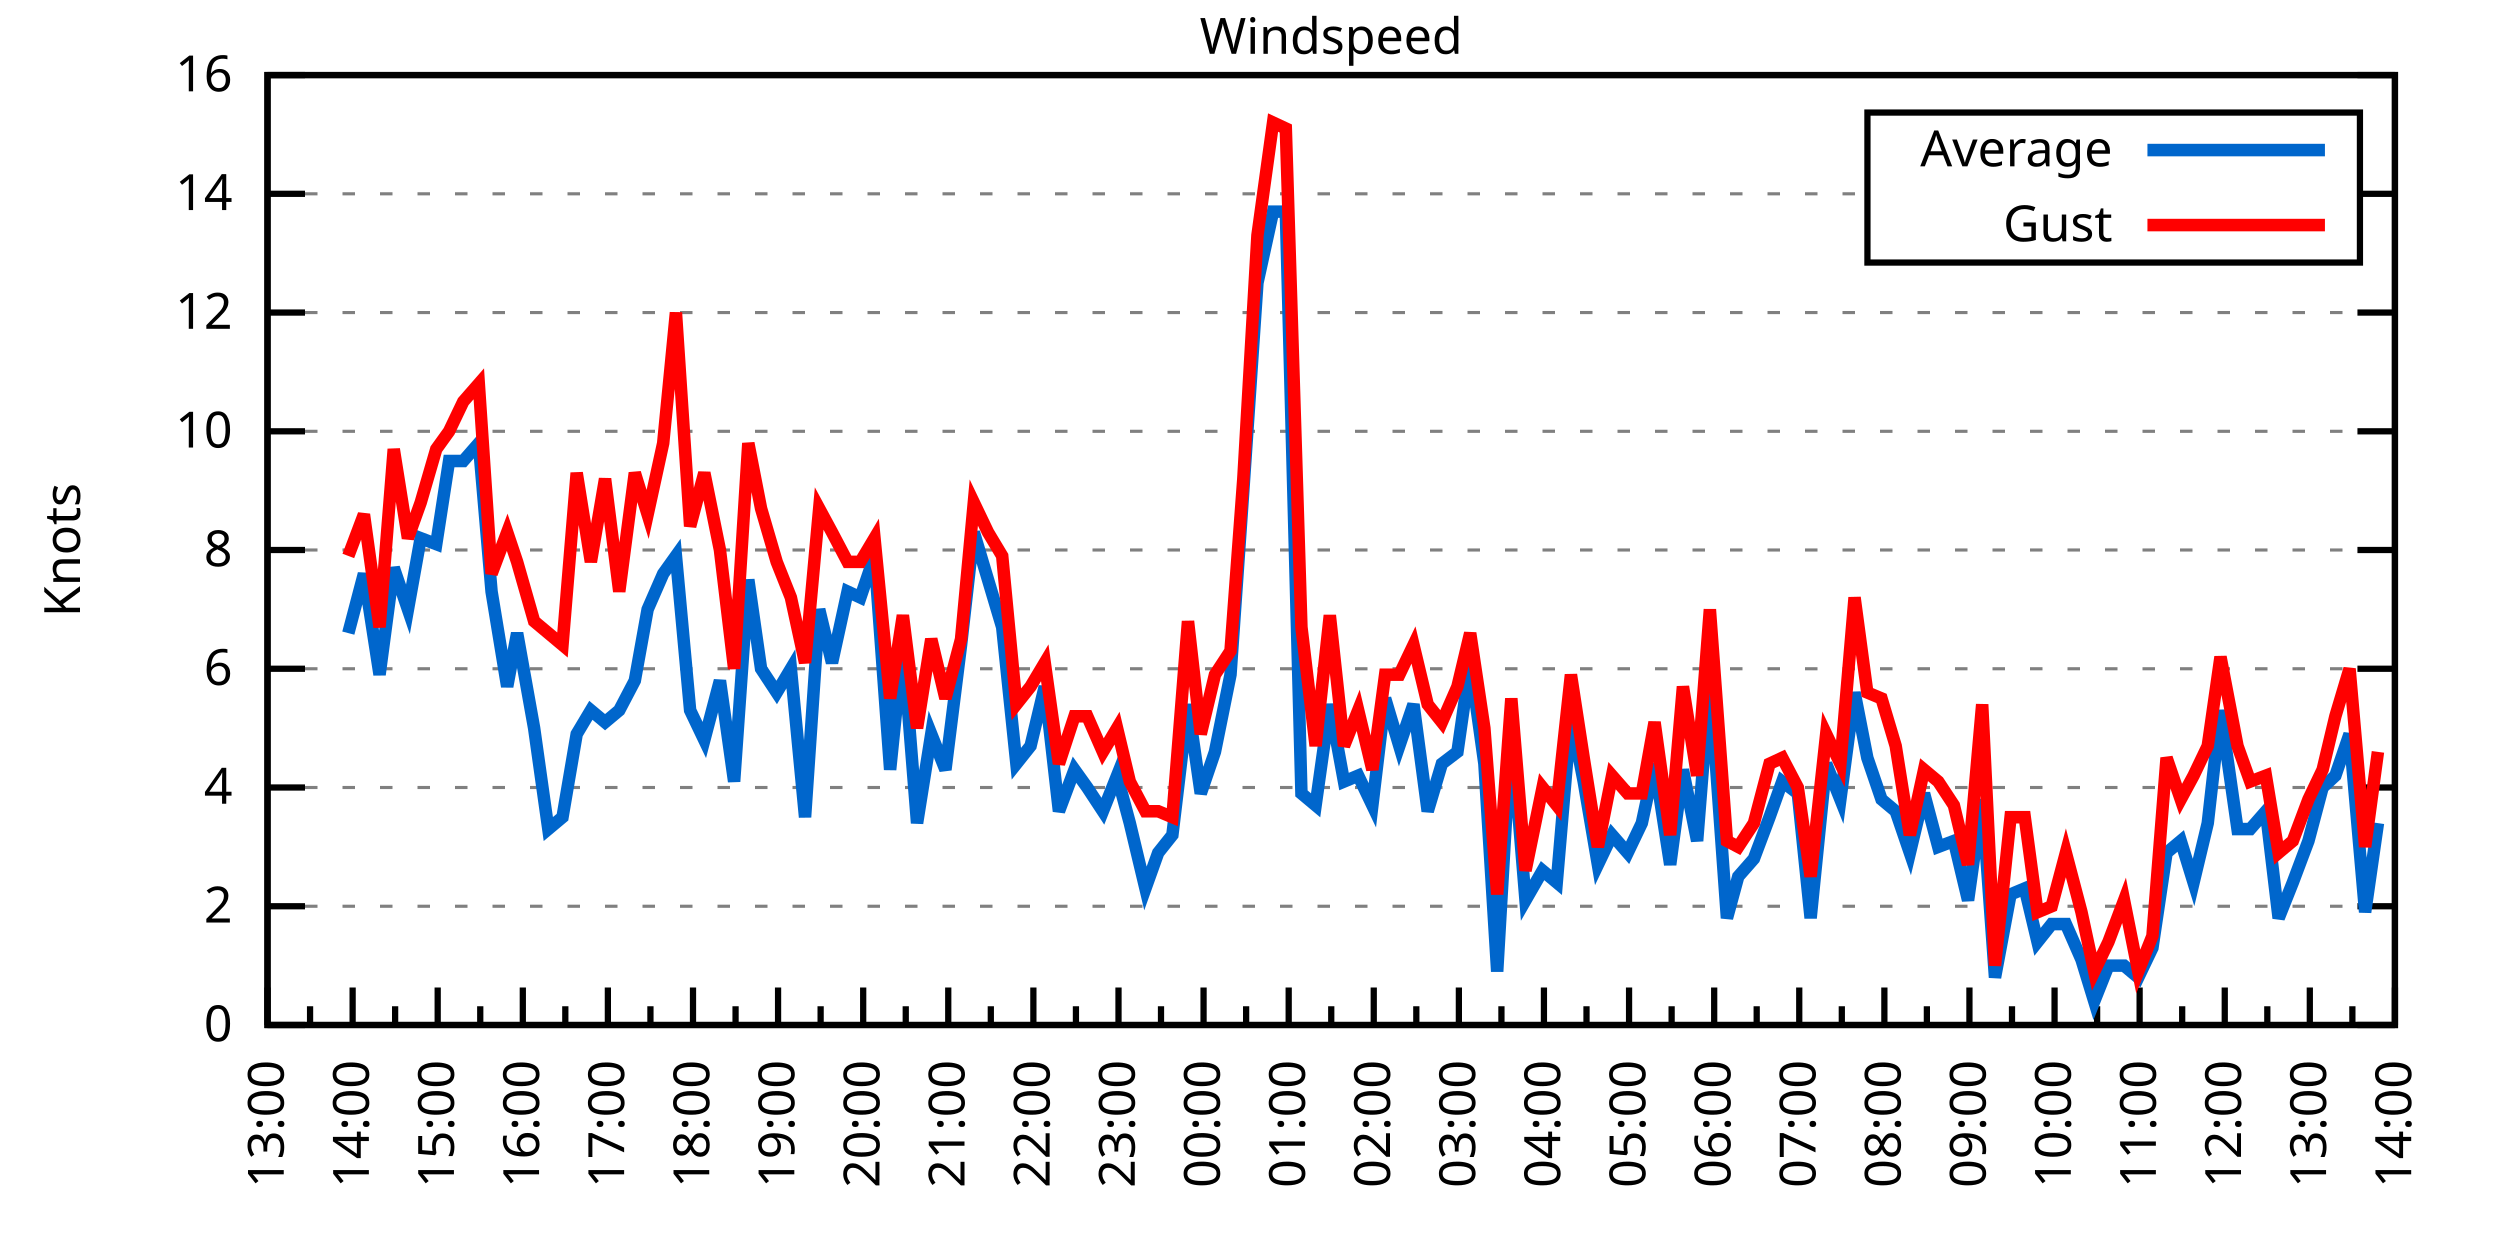
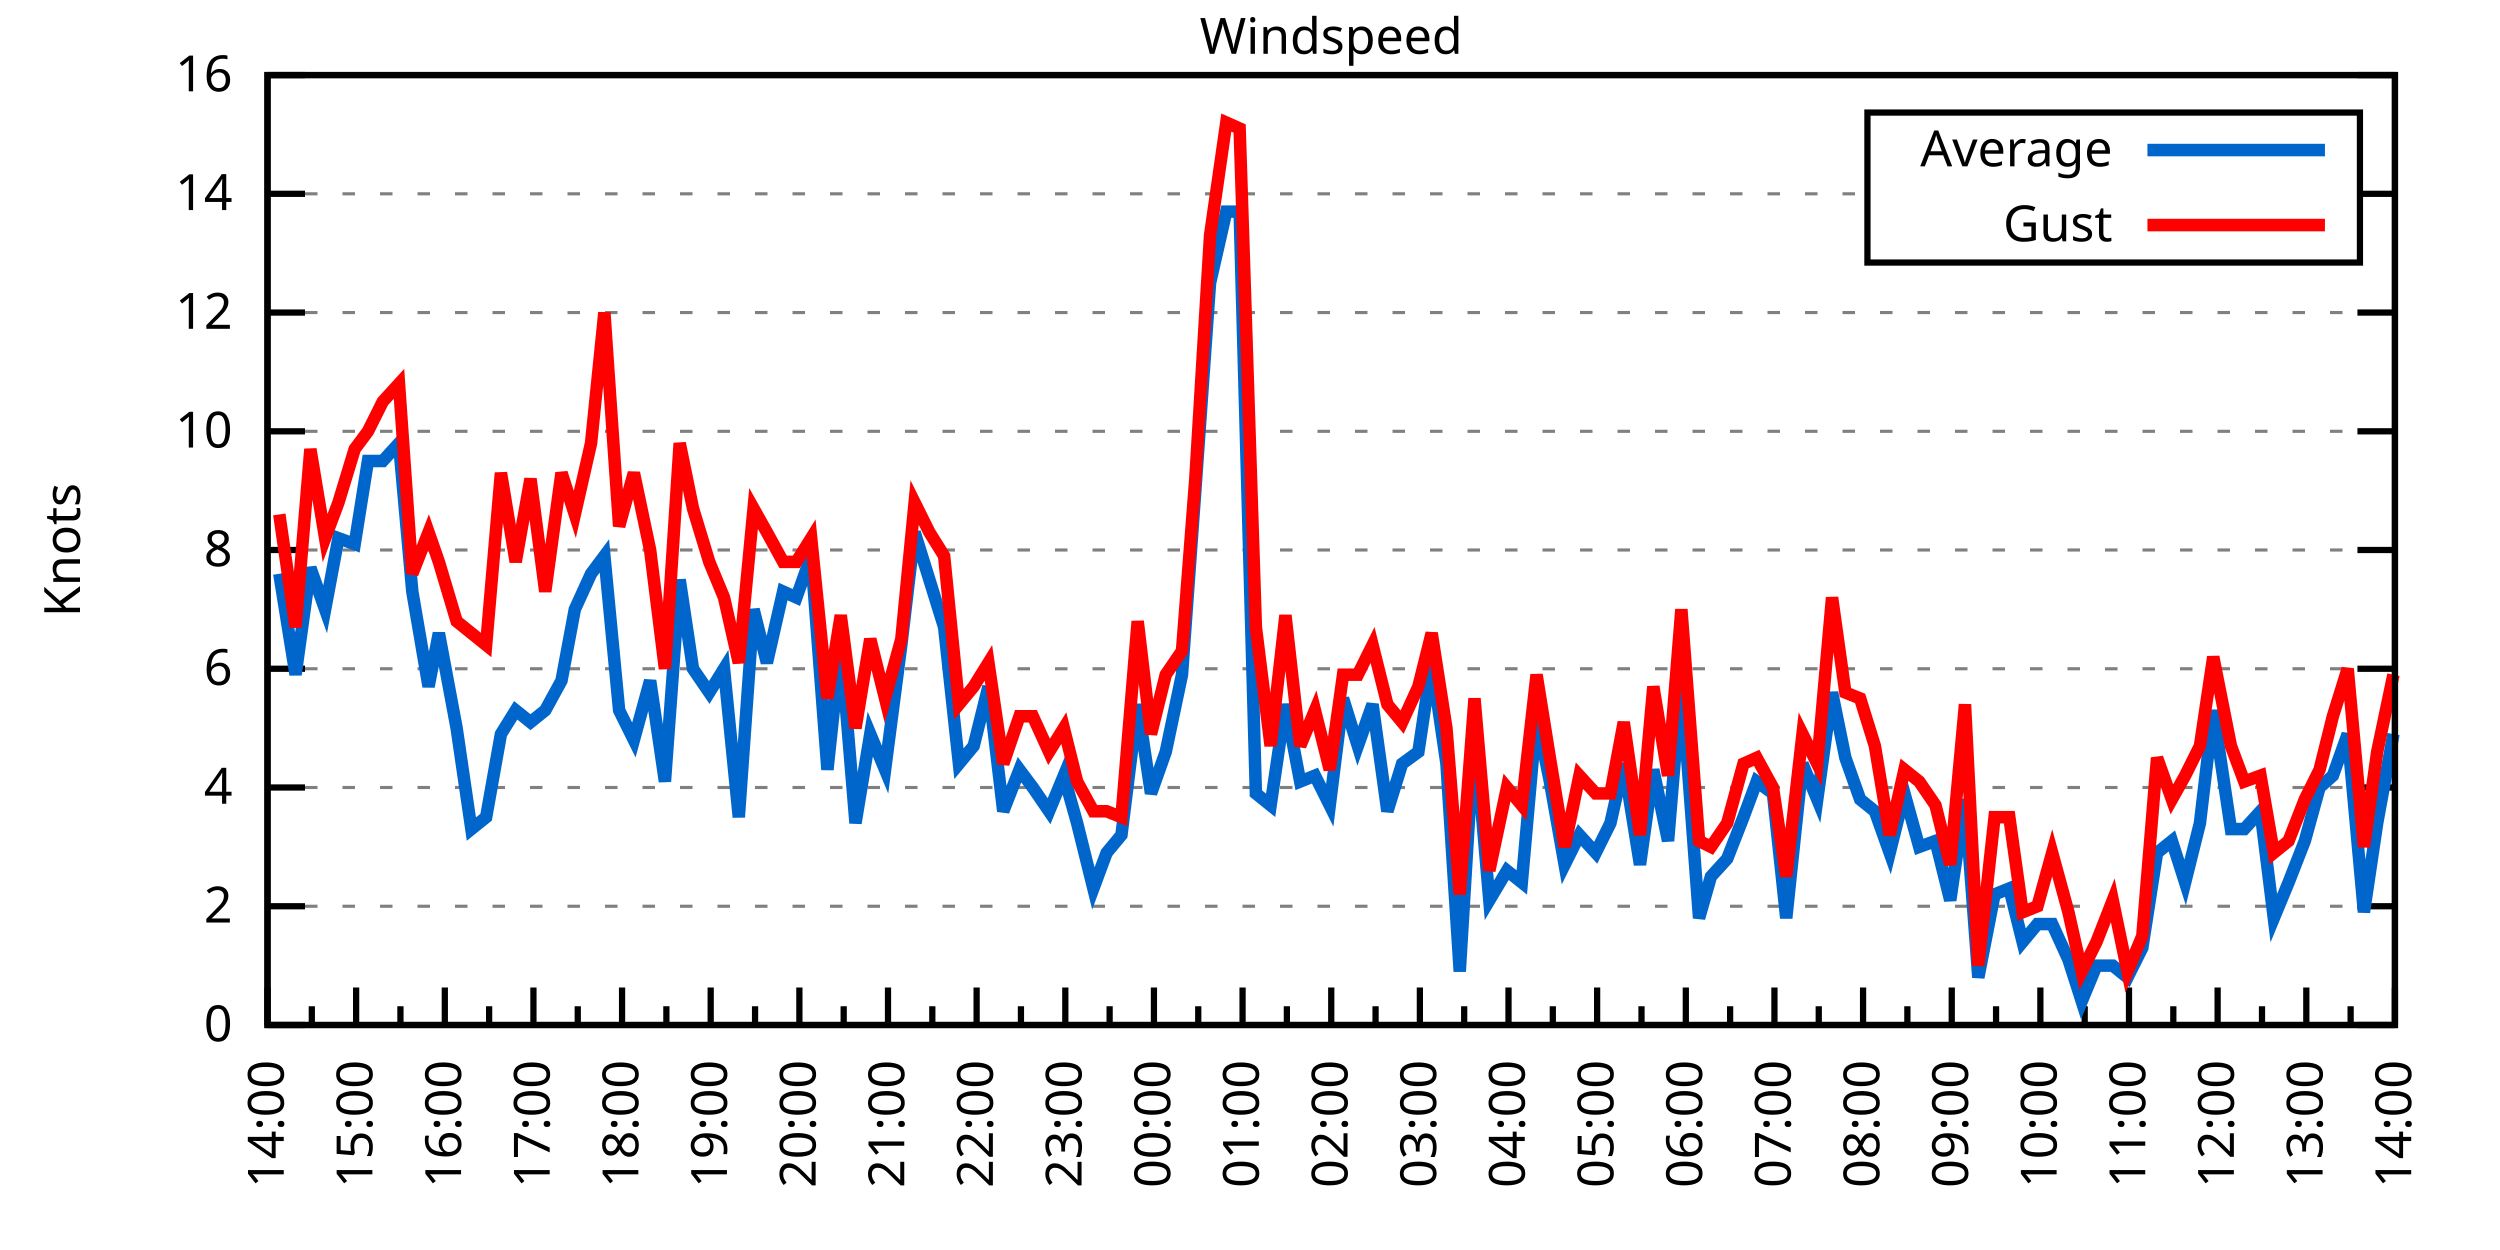
<svg xmlns="http://www.w3.org/2000/svg" xmlns:xlink="http://www.w3.org/1999/xlink" width="400" height="200" viewBox="0 0 400 200">
  <g id="gnuplot_canvas">
    <rect x="0" y="0" width="400" height="200" fill="none" />
    <defs>
      <circle id="gpDot" r="0.5" stroke-width="0.5" stroke="currentColor" />
      <path id="gpPt0" stroke-width="0.333" stroke="currentColor" d="M-1,0 h2 M0,-1 v2" />
      <path id="gpPt1" stroke-width="0.333" stroke="currentColor" d="M-1,-1 L1,1 M1,-1 L-1,1" />
      <path id="gpPt2" stroke-width="0.333" stroke="currentColor" d="M-1,0 L1,0 M0,-1 L0,1 M-1,-1 L1,1 M-1,1 L1,-1" />
      <rect id="gpPt3" stroke-width="0.333" stroke="currentColor" x="-1" y="-1" width="2" height="2" />
      <rect id="gpPt4" stroke-width="0.333" stroke="currentColor" fill="currentColor" x="-1" y="-1" width="2" height="2" />
      <circle id="gpPt5" stroke-width="0.333" stroke="currentColor" cx="0" cy="0" r="1" />
      <use xlink:href="#gpPt5" id="gpPt6" fill="currentColor" stroke="none" />
      <path id="gpPt7" stroke-width="0.333" stroke="currentColor" d="M0,-1.33 L-1.33,0.67 L1.33,0.67 z" />
      <use xlink:href="#gpPt7" id="gpPt8" fill="currentColor" stroke="none" />
      <use xlink:href="#gpPt7" id="gpPt9" stroke="currentColor" transform="rotate(180)" />
      <use xlink:href="#gpPt9" id="gpPt10" fill="currentColor" stroke="none" />
      <use xlink:href="#gpPt3" id="gpPt11" stroke="currentColor" transform="rotate(45)" />
      <use xlink:href="#gpPt11" id="gpPt12" fill="currentColor" stroke="none" />
      <path id="gpPt13" stroke-width="0.333" stroke="currentColor" d="M0,1.330 L1.265,0.411 L0.782,-1.067 L-0.782,-1.076 L-1.265,0.411 z" />
      <use xlink:href="#gpPt13" id="gpPt14" fill="currentColor" stroke="none" />
      <filter id="textbox" filterUnits="objectBoundingBox" x="0" y="0" height="1" width="1">
        <feFlood flood-color="white" flood-opacity="1" result="bgnd" />
        <feComposite in="SourceGraphic" in2="bgnd" operator="atop" />
      </filter>
      <filter id="greybox" filterUnits="objectBoundingBox" x="0" y="0" height="1" width="1">
        <feFlood flood-color="lightgrey" flood-opacity="1" result="grey" />
        <feComposite in="SourceGraphic" in2="grey" operator="atop" />
      </filter>
    </defs>
    <g fill="none" color="white" stroke="currentColor" stroke-width="1.00" stroke-linecap="butt" stroke-linejoin="miter">
</g>
    <g fill="none" color="black" stroke="currentColor" stroke-width="1.00" stroke-linecap="butt" stroke-linejoin="miter">
      <g stroke="none" shape-rendering="crispEdges">
        <polygon fill="rgb(255, 255, 255)" points="42.80,164.00 383.18,164.00 383.18,12.02 42.80,12.02 " />
      </g>
    </g>
    <g fill="none" color="black" stroke="currentColor" stroke-width="1.00" stroke-linecap="butt" stroke-linejoin="miter">
</g>
    <g fill="none" color="black" stroke="black" stroke-width="0.50" stroke-linecap="butt" stroke-linejoin="miter">
</g>
    <g fill="none" color="gray" stroke="currentColor" stroke-width="0.50" stroke-linecap="butt" stroke-linejoin="miter">
      <path stroke="gray" stroke-dasharray="2,4" class="gridline" d="M42.80,164.00 L383.19,164.00  " />
    </g>
    <g fill="none" color="gray" stroke="gray" stroke-width="1.00" stroke-linecap="butt" stroke-linejoin="miter">
</g>
    <g fill="none" color="black" stroke="currentColor" stroke-width="1.00" stroke-linecap="butt" stroke-linejoin="miter">
      <path stroke="black" d="M42.80,164.00 L48.80,164.00 M383.19,164.00 L377.19,164.00  " />
      <g transform="translate(37.20,166.60)" stroke="none" fill="black" font-family="Sans" font-size="8.00" text-anchor="end">
        <text>
          <tspan font-family="Sans"> 0</tspan>
        </text>
      </g>
    </g>
    <g fill="none" color="black" stroke="currentColor" stroke-width="1.00" stroke-linecap="butt" stroke-linejoin="miter">
</g>
    <g fill="none" color="black" stroke="black" stroke-width="0.50" stroke-linecap="butt" stroke-linejoin="miter">
</g>
    <g fill="none" color="gray" stroke="currentColor" stroke-width="0.50" stroke-linecap="butt" stroke-linejoin="miter">
      <path stroke="gray" stroke-dasharray="2,4" class="gridline" d="M42.80,145.00 L383.19,145.00  " />
    </g>
    <g fill="none" color="gray" stroke="gray" stroke-width="1.00" stroke-linecap="butt" stroke-linejoin="miter">
</g>
    <g fill="none" color="black" stroke="currentColor" stroke-width="1.00" stroke-linecap="butt" stroke-linejoin="miter">
      <path stroke="black" d="M42.80,145.00 L48.80,145.00 M383.19,145.00 L377.19,145.00  " />
      <g transform="translate(37.20,147.60)" stroke="none" fill="black" font-family="Sans" font-size="8.00" text-anchor="end">
        <text>
          <tspan font-family="Sans"> 2</tspan>
        </text>
      </g>
    </g>
    <g fill="none" color="black" stroke="currentColor" stroke-width="1.00" stroke-linecap="butt" stroke-linejoin="miter">
</g>
    <g fill="none" color="black" stroke="black" stroke-width="0.50" stroke-linecap="butt" stroke-linejoin="miter">
</g>
    <g fill="none" color="gray" stroke="currentColor" stroke-width="0.50" stroke-linecap="butt" stroke-linejoin="miter">
      <path stroke="gray" stroke-dasharray="2,4" class="gridline" d="M42.80,126.00 L383.19,126.00  " />
    </g>
    <g fill="none" color="gray" stroke="gray" stroke-width="1.00" stroke-linecap="butt" stroke-linejoin="miter">
</g>
    <g fill="none" color="black" stroke="currentColor" stroke-width="1.00" stroke-linecap="butt" stroke-linejoin="miter">
      <path stroke="black" d="M42.80,126.00 L48.80,126.00 M383.19,126.00 L377.19,126.00  " />
      <g transform="translate(37.20,128.60)" stroke="none" fill="black" font-family="Sans" font-size="8.00" text-anchor="end">
        <text>
          <tspan font-family="Sans"> 4</tspan>
        </text>
      </g>
    </g>
    <g fill="none" color="black" stroke="currentColor" stroke-width="1.00" stroke-linecap="butt" stroke-linejoin="miter">
</g>
    <g fill="none" color="black" stroke="black" stroke-width="0.50" stroke-linecap="butt" stroke-linejoin="miter">
</g>
    <g fill="none" color="gray" stroke="currentColor" stroke-width="0.50" stroke-linecap="butt" stroke-linejoin="miter">
      <path stroke="gray" stroke-dasharray="2,4" class="gridline" d="M42.80,107.00 L383.19,107.00  " />
    </g>
    <g fill="none" color="gray" stroke="gray" stroke-width="1.00" stroke-linecap="butt" stroke-linejoin="miter">
</g>
    <g fill="none" color="black" stroke="currentColor" stroke-width="1.00" stroke-linecap="butt" stroke-linejoin="miter">
      <path stroke="black" d="M42.80,107.00 L48.80,107.00 M383.19,107.00 L377.19,107.00  " />
      <g transform="translate(37.20,109.60)" stroke="none" fill="black" font-family="Sans" font-size="8.00" text-anchor="end">
        <text>
          <tspan font-family="Sans"> 6</tspan>
        </text>
      </g>
    </g>
    <g fill="none" color="black" stroke="currentColor" stroke-width="1.00" stroke-linecap="butt" stroke-linejoin="miter">
</g>
    <g fill="none" color="black" stroke="black" stroke-width="0.50" stroke-linecap="butt" stroke-linejoin="miter">
</g>
    <g fill="none" color="gray" stroke="currentColor" stroke-width="0.50" stroke-linecap="butt" stroke-linejoin="miter">
      <path stroke="gray" stroke-dasharray="2,4" class="gridline" d="M42.80,88.00 L383.19,88.00  " />
    </g>
    <g fill="none" color="gray" stroke="gray" stroke-width="1.00" stroke-linecap="butt" stroke-linejoin="miter">
</g>
    <g fill="none" color="black" stroke="currentColor" stroke-width="1.00" stroke-linecap="butt" stroke-linejoin="miter">
      <path stroke="black" d="M42.80,88.00 L48.80,88.00 M383.19,88.00 L377.19,88.00  " />
      <g transform="translate(37.20,90.60)" stroke="none" fill="black" font-family="Sans" font-size="8.00" text-anchor="end">
        <text>
          <tspan font-family="Sans"> 8</tspan>
        </text>
      </g>
    </g>
    <g fill="none" color="black" stroke="currentColor" stroke-width="1.00" stroke-linecap="butt" stroke-linejoin="miter">
</g>
    <g fill="none" color="black" stroke="black" stroke-width="0.50" stroke-linecap="butt" stroke-linejoin="miter">
</g>
    <g fill="none" color="gray" stroke="currentColor" stroke-width="0.50" stroke-linecap="butt" stroke-linejoin="miter">
      <path stroke="gray" stroke-dasharray="2,4" class="gridline" d="M42.80,69.01 L383.19,69.01  " />
    </g>
    <g fill="none" color="gray" stroke="gray" stroke-width="1.00" stroke-linecap="butt" stroke-linejoin="miter">
</g>
    <g fill="none" color="black" stroke="currentColor" stroke-width="1.00" stroke-linecap="butt" stroke-linejoin="miter">
      <path stroke="black" d="M42.80,69.01 L48.80,69.01 M383.19,69.01 L377.19,69.01  " />
      <g transform="translate(37.20,71.61)" stroke="none" fill="black" font-family="Sans" font-size="8.00" text-anchor="end">
        <text>
          <tspan font-family="Sans"> 10</tspan>
        </text>
      </g>
    </g>
    <g fill="none" color="black" stroke="currentColor" stroke-width="1.00" stroke-linecap="butt" stroke-linejoin="miter">
</g>
    <g fill="none" color="black" stroke="black" stroke-width="0.50" stroke-linecap="butt" stroke-linejoin="miter">
</g>
    <g fill="none" color="gray" stroke="currentColor" stroke-width="0.50" stroke-linecap="butt" stroke-linejoin="miter">
      <path stroke="gray" stroke-dasharray="2,4" class="gridline" d="M42.80,50.01 L383.19,50.01  " />
    </g>
    <g fill="none" color="gray" stroke="gray" stroke-width="1.00" stroke-linecap="butt" stroke-linejoin="miter">
</g>
    <g fill="none" color="black" stroke="currentColor" stroke-width="1.00" stroke-linecap="butt" stroke-linejoin="miter">
      <path stroke="black" d="M42.80,50.01 L48.80,50.01 M383.19,50.01 L377.19,50.01  " />
      <g transform="translate(37.20,52.61)" stroke="none" fill="black" font-family="Sans" font-size="8.00" text-anchor="end">
        <text>
          <tspan font-family="Sans"> 12</tspan>
        </text>
      </g>
    </g>
    <g fill="none" color="black" stroke="currentColor" stroke-width="1.00" stroke-linecap="butt" stroke-linejoin="miter">
</g>
    <g fill="none" color="black" stroke="black" stroke-width="0.50" stroke-linecap="butt" stroke-linejoin="miter">
</g>
    <g fill="none" color="gray" stroke="currentColor" stroke-width="0.50" stroke-linecap="butt" stroke-linejoin="miter">
      <path stroke="gray" stroke-dasharray="2,4" class="gridline" d="M42.80,31.01 L298.79,31.01 M377.59,31.01 L383.19,31.01  " />
    </g>
    <g fill="none" color="gray" stroke="gray" stroke-width="1.00" stroke-linecap="butt" stroke-linejoin="miter">
</g>
    <g fill="none" color="black" stroke="currentColor" stroke-width="1.00" stroke-linecap="butt" stroke-linejoin="miter">
      <path stroke="black" d="M42.80,31.01 L48.80,31.01 M383.19,31.01 L377.19,31.01  " />
      <g transform="translate(37.20,33.61)" stroke="none" fill="black" font-family="Sans" font-size="8.00" text-anchor="end">
        <text>
          <tspan font-family="Sans"> 14</tspan>
        </text>
      </g>
    </g>
    <g fill="none" color="black" stroke="currentColor" stroke-width="1.00" stroke-linecap="butt" stroke-linejoin="miter">
</g>
    <g fill="none" color="black" stroke="black" stroke-width="0.50" stroke-linecap="butt" stroke-linejoin="miter">
</g>
    <g fill="none" color="gray" stroke="currentColor" stroke-width="0.50" stroke-linecap="butt" stroke-linejoin="miter">
      <path stroke="gray" stroke-dasharray="2,4" class="gridline" d="M42.80,12.01 L383.19,12.01  " />
    </g>
    <g fill="none" color="gray" stroke="gray" stroke-width="1.00" stroke-linecap="butt" stroke-linejoin="miter">
</g>
    <g fill="none" color="black" stroke="currentColor" stroke-width="1.00" stroke-linecap="butt" stroke-linejoin="miter">
      <path stroke="black" d="M42.80,12.01 L48.80,12.01 M383.19,12.01 L377.19,12.01  " />
      <g transform="translate(37.20,14.61)" stroke="none" fill="black" font-family="Sans" font-size="8.00" text-anchor="end">
        <text>
          <tspan font-family="Sans"> 16</tspan>
        </text>
      </g>
    </g>
    <g fill="none" color="black" stroke="currentColor" stroke-width="1.00" stroke-linecap="butt" stroke-linejoin="miter">
      <path stroke="black" d="M42.80,164.00 L42.80,158.00  " />
      <g transform="translate(45.40,169.60) rotate(270)" stroke="none" fill="black" font-family="Sans" font-size="8.00" text-anchor="end">
        <text>
+           <tspan font-family="Sans">14:00</tspan>
+         </text>
+       </g>
+     </g>
+     <g fill="none" color="black" stroke="currentColor" stroke-width="1.00" stroke-linecap="butt" stroke-linejoin="miter">
+       <path stroke="black" d="M49.89,164.00 L49.89,161.00 M56.98,164.00 L56.98,158.00  " />
+       <g transform="translate(59.58,169.60) rotate(270)" stroke="none" fill="black" font-family="Sans" font-size="8.00" text-anchor="end">
+         <text>
+           <tspan font-family="Sans">15:00</tspan>
+         </text>
+       </g>
+     </g>
+     <g fill="none" color="black" stroke="currentColor" stroke-width="1.00" stroke-linecap="butt" stroke-linejoin="miter">
+       <path stroke="black" d="M64.07,164.00 L64.07,161.00 M71.17,164.00 L71.17,158.00  " />
+       <g transform="translate(73.77,169.60) rotate(270)" stroke="none" fill="black" font-family="Sans" font-size="8.00" text-anchor="end">
+         <text>
+           <tspan font-family="Sans">16:00</tspan>
+         </text>
+       </g>
+     </g>
+     <g fill="none" color="black" stroke="currentColor" stroke-width="1.00" stroke-linecap="butt" stroke-linejoin="miter">
+       <path stroke="black" d="M78.26,164.00 L78.26,161.00 M85.35,164.00 L85.35,158.00  " />
+       <g transform="translate(87.95,169.60) rotate(270)" stroke="none" fill="black" font-family="Sans" font-size="8.00" text-anchor="end">
+         <text>
+           <tspan font-family="Sans">17:00</tspan>
+         </text>
+       </g>
+     </g>
+     <g fill="none" color="black" stroke="currentColor" stroke-width="1.00" stroke-linecap="butt" stroke-linejoin="miter">
+       <path stroke="black" d="M92.44,164.00 L92.44,161.00 M99.53,164.00 L99.53,158.00  " />
+       <g transform="translate(102.13,169.60) rotate(270)" stroke="none" fill="black" font-family="Sans" font-size="8.00" text-anchor="end">
+         <text>
+           <tspan font-family="Sans">18:00</tspan>
+         </text>
+       </g>
+     </g>
+     <g fill="none" color="black" stroke="currentColor" stroke-width="1.00" stroke-linecap="butt" stroke-linejoin="miter">
+       <path stroke="black" d="M106.62,164.00 L106.62,161.00 M113.71,164.00 L113.71,158.00  " />
+       <g transform="translate(116.31,169.60) rotate(270)" stroke="none" fill="black" font-family="Sans" font-size="8.00" text-anchor="end">
+         <text>
+           <tspan font-family="Sans">19:00</tspan>
+         </text>
+       </g>
+     </g>
+     <g fill="none" color="black" stroke="currentColor" stroke-width="1.00" stroke-linecap="butt" stroke-linejoin="miter">
+       <path stroke="black" d="M120.81,164.00 L120.81,161.00 M127.90,164.00 L127.90,158.00  " />
+       <g transform="translate(130.50,169.60) rotate(270)" stroke="none" fill="black" font-family="Sans" font-size="8.00" text-anchor="end">
+         <text>
+           <tspan font-family="Sans">20:00</tspan>
+         </text>
+       </g>
+     </g>
+     <g fill="none" color="black" stroke="currentColor" stroke-width="1.00" stroke-linecap="butt" stroke-linejoin="miter">
+       <path stroke="black" d="M134.99,164.00 L134.99,161.00 M142.08,164.00 L142.08,158.00  " />
+       <g transform="translate(144.68,169.60) rotate(270)" stroke="none" fill="black" font-family="Sans" font-size="8.00" text-anchor="end">
+         <text>
+           <tspan font-family="Sans">21:00</tspan>
+         </text>
+       </g>
+     </g>
+     <g fill="none" color="black" stroke="currentColor" stroke-width="1.00" stroke-linecap="butt" stroke-linejoin="miter">
+       <path stroke="black" d="M149.17,164.00 L149.17,161.00 M156.26,164.00 L156.26,158.00  " />
+       <g transform="translate(158.86,169.60) rotate(270)" stroke="none" fill="black" font-family="Sans" font-size="8.00" text-anchor="end">
+         <text>
+           <tspan font-family="Sans">22:00</tspan>
+         </text>
+       </g>
+     </g>
+     <g fill="none" color="black" stroke="currentColor" stroke-width="1.00" stroke-linecap="butt" stroke-linejoin="miter">
+       <path stroke="black" d="M163.35,164.00 L163.35,161.00 M170.45,164.00 L170.45,158.00  " />
+       <g transform="translate(173.05,169.60) rotate(270)" stroke="none" fill="black" font-family="Sans" font-size="8.00" text-anchor="end">
+         <text>
+           <tspan font-family="Sans">23:00</tspan>
+         </text>
+       </g>
+     </g>
+     <g fill="none" color="black" stroke="currentColor" stroke-width="1.00" stroke-linecap="butt" stroke-linejoin="miter">
+       <path stroke="black" d="M177.54,164.00 L177.54,161.00 M184.63,164.00 L184.63,158.00  " />
+       <g transform="translate(187.23,169.60) rotate(270)" stroke="none" fill="black" font-family="Sans" font-size="8.00" text-anchor="end">
+         <text>
+           <tspan font-family="Sans">00:00</tspan>
+         </text>
+       </g>
+     </g>
+     <g fill="none" color="black" stroke="currentColor" stroke-width="1.00" stroke-linecap="butt" stroke-linejoin="miter">
+       <path stroke="black" d="M191.72,164.00 L191.72,161.00 M198.81,164.00 L198.81,158.00  " />
+       <g transform="translate(201.41,169.60) rotate(270)" stroke="none" fill="black" font-family="Sans" font-size="8.00" text-anchor="end">
+         <text>
+           <tspan font-family="Sans">01:00</tspan>
+         </text>
+       </g>
+     </g>
+     <g fill="none" color="black" stroke="currentColor" stroke-width="1.00" stroke-linecap="butt" stroke-linejoin="miter">
+       <path stroke="black" d="M205.90,164.00 L205.90,161.00 M213.00,164.00 L213.00,158.00  " />
+       <g transform="translate(215.60,169.60) rotate(270)" stroke="none" fill="black" font-family="Sans" font-size="8.00" text-anchor="end">
+         <text>
+           <tspan font-family="Sans">02:00</tspan>
+         </text>
+       </g>
+     </g>
+     <g fill="none" color="black" stroke="currentColor" stroke-width="1.00" stroke-linecap="butt" stroke-linejoin="miter">
+       <path stroke="black" d="M220.09,164.00 L220.09,161.00 M227.18,164.00 L227.18,158.00  " />
+       <g transform="translate(229.78,169.60) rotate(270)" stroke="none" fill="black" font-family="Sans" font-size="8.00" text-anchor="end">
+         <text>
+           <tspan font-family="Sans">03:00</tspan>
+         </text>
+       </g>
+     </g>
+     <g fill="none" color="black" stroke="currentColor" stroke-width="1.00" stroke-linecap="butt" stroke-linejoin="miter">
+       <path stroke="black" d="M234.27,164.00 L234.27,161.00 M241.36,164.00 L241.36,158.00  " />
+       <g transform="translate(243.96,169.60) rotate(270)" stroke="none" fill="black" font-family="Sans" font-size="8.00" text-anchor="end">
+         <text>
+           <tspan font-family="Sans">04:00</tspan>
+         </text>
+       </g>
+     </g>
+     <g fill="none" color="black" stroke="currentColor" stroke-width="1.00" stroke-linecap="butt" stroke-linejoin="miter">
+       <path stroke="black" d="M248.45,164.00 L248.45,161.00 M255.54,164.00 L255.54,158.00  " />
+       <g transform="translate(258.14,169.60) rotate(270)" stroke="none" fill="black" font-family="Sans" font-size="8.00" text-anchor="end">
+         <text>
+           <tspan font-family="Sans">05:00</tspan>
+         </text>
+       </g>
+     </g>
+     <g fill="none" color="black" stroke="currentColor" stroke-width="1.00" stroke-linecap="butt" stroke-linejoin="miter">
+       <path stroke="black" d="M262.64,164.00 L262.64,161.00 M269.73,164.00 L269.73,158.00  " />
+       <g transform="translate(272.33,169.60) rotate(270)" stroke="none" fill="black" font-family="Sans" font-size="8.00" text-anchor="end">
+         <text>
+           <tspan font-family="Sans">06:00</tspan>
+         </text>
+       </g>
+     </g>
+     <g fill="none" color="black" stroke="currentColor" stroke-width="1.00" stroke-linecap="butt" stroke-linejoin="miter">
+       <path stroke="black" d="M276.82,164.00 L276.82,161.00 M283.91,164.00 L283.91,158.00  " />
+       <g transform="translate(286.51,169.60) rotate(270)" stroke="none" fill="black" font-family="Sans" font-size="8.00" text-anchor="end">
+         <text>
+           <tspan font-family="Sans">07:00</tspan>
+         </text>
+       </g>
+     </g>
+     <g fill="none" color="black" stroke="currentColor" stroke-width="1.00" stroke-linecap="butt" stroke-linejoin="miter">
+       <path stroke="black" d="M291.00,164.00 L291.00,161.00 M298.09,164.00 L298.09,158.00  " />
+       <g transform="translate(300.69,169.60) rotate(270)" stroke="none" fill="black" font-family="Sans" font-size="8.00" text-anchor="end">
+         <text>
+           <tspan font-family="Sans">08:00</tspan>
+         </text>
+       </g>
+     </g>
+     <g fill="none" color="black" stroke="currentColor" stroke-width="1.00" stroke-linecap="butt" stroke-linejoin="miter">
+       <path stroke="black" d="M305.18,164.00 L305.18,161.00 M312.28,164.00 L312.28,158.00  " />
+       <g transform="translate(314.88,169.60) rotate(270)" stroke="none" fill="black" font-family="Sans" font-size="8.00" text-anchor="end">
+         <text>
+           <tspan font-family="Sans">09:00</tspan>
+         </text>
+       </g>
+     </g>
+     <g fill="none" color="black" stroke="currentColor" stroke-width="1.00" stroke-linecap="butt" stroke-linejoin="miter">
+       <path stroke="black" d="M319.37,164.00 L319.37,161.00 M326.46,164.00 L326.46,158.00  " />
+       <g transform="translate(329.06,169.60) rotate(270)" stroke="none" fill="black" font-family="Sans" font-size="8.00" text-anchor="end">
+         <text>
+           <tspan font-family="Sans">10:00</tspan>
+         </text>
+       </g>
+     </g>
+     <g fill="none" color="black" stroke="currentColor" stroke-width="1.00" stroke-linecap="butt" stroke-linejoin="miter">
+       <path stroke="black" d="M333.55,164.00 L333.55,161.00 M340.64,164.00 L340.64,158.00  " />
+       <g transform="translate(343.24,169.60) rotate(270)" stroke="none" fill="black" font-family="Sans" font-size="8.00" text-anchor="end">
+         <text>
+           <tspan font-family="Sans">11:00</tspan>
+         </text>
+       </g>
+     </g>
+     <g fill="none" color="black" stroke="currentColor" stroke-width="1.00" stroke-linecap="butt" stroke-linejoin="miter">
+       <path stroke="black" d="M347.73,164.00 L347.73,161.00 M354.82,164.00 L354.82,158.00  " />
+       <g transform="translate(357.42,169.60) rotate(270)" stroke="none" fill="black" font-family="Sans" font-size="8.00" text-anchor="end">
+         <text>
+           <tspan font-family="Sans">12:00</tspan>
+         </text>
+       </g>
+     </g>
+     <g fill="none" color="black" stroke="currentColor" stroke-width="1.00" stroke-linecap="butt" stroke-linejoin="miter">
+       <path stroke="black" d="M361.92,164.00 L361.92,161.00 M369.01,164.00 L369.01,158.00  " />
+       <g transform="translate(371.61,169.60) rotate(270)" stroke="none" fill="black" font-family="Sans" font-size="8.00" text-anchor="end">
+         <text>
          <tspan font-family="Sans">13:00</tspan>
        </text>
      </g>
    </g>
    <g fill="none" color="black" stroke="currentColor" stroke-width="1.00" stroke-linecap="butt" stroke-linejoin="miter">
-       <path stroke="black" d="M49.61,164.00 L49.61,161.00 M56.42,164.00 L56.42,158.00  " />
-       <g transform="translate(59.02,169.60) rotate(270)" stroke="none" fill="black" font-family="Sans" font-size="8.00" text-anchor="end">
-         <text>
-           <tspan font-family="Sans">14:00</tspan>
-         </text>
-       </g>
-     </g>
-     <g fill="none" color="black" stroke="currentColor" stroke-width="1.00" stroke-linecap="butt" stroke-linejoin="miter">
-       <path stroke="black" d="M63.22,164.00 L63.22,161.00 M70.03,164.00 L70.03,158.00  " />
-       <g transform="translate(72.63,169.60) rotate(270)" stroke="none" fill="black" font-family="Sans" font-size="8.00" text-anchor="end">
-         <text>
-           <tspan font-family="Sans">15:00</tspan>
-         </text>
-       </g>
-     </g>
-     <g fill="none" color="black" stroke="currentColor" stroke-width="1.00" stroke-linecap="butt" stroke-linejoin="miter">
-       <path stroke="black" d="M76.84,164.00 L76.84,161.00 M83.65,164.00 L83.65,158.00  " />
-       <g transform="translate(86.25,169.60) rotate(270)" stroke="none" fill="black" font-family="Sans" font-size="8.00" text-anchor="end">
-         <text>
-           <tspan font-family="Sans">16:00</tspan>
-         </text>
-       </g>
-     </g>
-     <g fill="none" color="black" stroke="currentColor" stroke-width="1.00" stroke-linecap="butt" stroke-linejoin="miter">
-       <path stroke="black" d="M90.45,164.00 L90.45,161.00 M97.26,164.00 L97.26,158.00  " />
-       <g transform="translate(99.86,169.60) rotate(270)" stroke="none" fill="black" font-family="Sans" font-size="8.00" text-anchor="end">
-         <text>
-           <tspan font-family="Sans">17:00</tspan>
-         </text>
-       </g>
-     </g>
-     <g fill="none" color="black" stroke="currentColor" stroke-width="1.00" stroke-linecap="butt" stroke-linejoin="miter">
-       <path stroke="black" d="M104.07,164.00 L104.07,161.00 M110.88,164.00 L110.88,158.00  " />
-       <g transform="translate(113.48,169.60) rotate(270)" stroke="none" fill="black" font-family="Sans" font-size="8.00" text-anchor="end">
-         <text>
-           <tspan font-family="Sans">18:00</tspan>
-         </text>
-       </g>
-     </g>
-     <g fill="none" color="black" stroke="currentColor" stroke-width="1.00" stroke-linecap="butt" stroke-linejoin="miter">
-       <path stroke="black" d="M117.69,164.00 L117.69,161.00 M124.49,164.00 L124.49,158.00  " />
-       <g transform="translate(127.09,169.60) rotate(270)" stroke="none" fill="black" font-family="Sans" font-size="8.00" text-anchor="end">
-         <text>
-           <tspan font-family="Sans">19:00</tspan>
-         </text>
-       </g>
-     </g>
-     <g fill="none" color="black" stroke="currentColor" stroke-width="1.00" stroke-linecap="butt" stroke-linejoin="miter">
-       <path stroke="black" d="M131.30,164.00 L131.30,161.00 M138.11,164.00 L138.11,158.00  " />
-       <g transform="translate(140.71,169.60) rotate(270)" stroke="none" fill="black" font-family="Sans" font-size="8.00" text-anchor="end">
-         <text>
-           <tspan font-family="Sans">20:00</tspan>
-         </text>
-       </g>
-     </g>
-     <g fill="none" color="black" stroke="currentColor" stroke-width="1.00" stroke-linecap="butt" stroke-linejoin="miter">
-       <path stroke="black" d="M144.92,164.00 L144.92,161.00 M151.72,164.00 L151.72,158.00  " />
-       <g transform="translate(154.32,169.60) rotate(270)" stroke="none" fill="black" font-family="Sans" font-size="8.00" text-anchor="end">
-         <text>
-           <tspan font-family="Sans">21:00</tspan>
-         </text>
-       </g>
-     </g>
-     <g fill="none" color="black" stroke="currentColor" stroke-width="1.00" stroke-linecap="butt" stroke-linejoin="miter">
-       <path stroke="black" d="M158.53,164.00 L158.53,161.00 M165.34,164.00 L165.34,158.00  " />
-       <g transform="translate(167.94,169.60) rotate(270)" stroke="none" fill="black" font-family="Sans" font-size="8.00" text-anchor="end">
-         <text>
-           <tspan font-family="Sans">22:00</tspan>
-         </text>
-       </g>
-     </g>
-     <g fill="none" color="black" stroke="currentColor" stroke-width="1.00" stroke-linecap="butt" stroke-linejoin="miter">
-       <path stroke="black" d="M172.15,164.00 L172.15,161.00 M178.96,164.00 L178.96,158.00  " />
-       <g transform="translate(181.56,169.60) rotate(270)" stroke="none" fill="black" font-family="Sans" font-size="8.00" text-anchor="end">
-         <text>
-           <tspan font-family="Sans">23:00</tspan>
-         </text>
-       </g>
-     </g>
-     <g fill="none" color="black" stroke="currentColor" stroke-width="1.00" stroke-linecap="butt" stroke-linejoin="miter">
-       <path stroke="black" d="M185.76,164.00 L185.76,161.00 M192.57,164.00 L192.57,158.00  " />
-       <g transform="translate(195.17,169.60) rotate(270)" stroke="none" fill="black" font-family="Sans" font-size="8.00" text-anchor="end">
-         <text>
-           <tspan font-family="Sans">00:00</tspan>
-         </text>
-       </g>
-     </g>
-     <g fill="none" color="black" stroke="currentColor" stroke-width="1.00" stroke-linecap="butt" stroke-linejoin="miter">
-       <path stroke="black" d="M199.38,164.00 L199.38,161.00 M206.19,164.00 L206.19,158.00  " />
-       <g transform="translate(208.79,169.60) rotate(270)" stroke="none" fill="black" font-family="Sans" font-size="8.00" text-anchor="end">
-         <text>
-           <tspan font-family="Sans">01:00</tspan>
-         </text>
-       </g>
-     </g>
-     <g fill="none" color="black" stroke="currentColor" stroke-width="1.00" stroke-linecap="butt" stroke-linejoin="miter">
-       <path stroke="black" d="M213.00,164.00 L213.00,161.00 M219.80,164.00 L219.80,158.00  " />
-       <g transform="translate(222.40,169.60) rotate(270)" stroke="none" fill="black" font-family="Sans" font-size="8.00" text-anchor="end">
-         <text>
-           <tspan font-family="Sans">02:00</tspan>
-         </text>
-       </g>
-     </g>
-     <g fill="none" color="black" stroke="currentColor" stroke-width="1.00" stroke-linecap="butt" stroke-linejoin="miter">
-       <path stroke="black" d="M226.61,164.00 L226.61,161.00 M233.42,164.00 L233.42,158.00  " />
-       <g transform="translate(236.02,169.60) rotate(270)" stroke="none" fill="black" font-family="Sans" font-size="8.00" text-anchor="end">
-         <text>
-           <tspan font-family="Sans">03:00</tspan>
-         </text>
-       </g>
-     </g>
-     <g fill="none" color="black" stroke="currentColor" stroke-width="1.00" stroke-linecap="butt" stroke-linejoin="miter">
-       <path stroke="black" d="M240.23,164.00 L240.23,161.00 M247.03,164.00 L247.03,158.00  " />
-       <g transform="translate(249.63,169.60) rotate(270)" stroke="none" fill="black" font-family="Sans" font-size="8.00" text-anchor="end">
-         <text>
-           <tspan font-family="Sans">04:00</tspan>
-         </text>
-       </g>
-     </g>
-     <g fill="none" color="black" stroke="currentColor" stroke-width="1.00" stroke-linecap="butt" stroke-linejoin="miter">
-       <path stroke="black" d="M253.84,164.00 L253.84,161.00 M260.65,164.00 L260.65,158.00  " />
-       <g transform="translate(263.25,169.60) rotate(270)" stroke="none" fill="black" font-family="Sans" font-size="8.00" text-anchor="end">
-         <text>
-           <tspan font-family="Sans">05:00</tspan>
-         </text>
-       </g>
-     </g>
-     <g fill="none" color="black" stroke="currentColor" stroke-width="1.00" stroke-linecap="butt" stroke-linejoin="miter">
-       <path stroke="black" d="M267.46,164.00 L267.46,161.00 M274.27,164.00 L274.27,158.00  " />
-       <g transform="translate(276.87,169.60) rotate(270)" stroke="none" fill="black" font-family="Sans" font-size="8.00" text-anchor="end">
-         <text>
-           <tspan font-family="Sans">06:00</tspan>
-         </text>
-       </g>
-     </g>
-     <g fill="none" color="black" stroke="currentColor" stroke-width="1.00" stroke-linecap="butt" stroke-linejoin="miter">
-       <path stroke="black" d="M281.07,164.00 L281.07,161.00 M287.88,164.00 L287.88,158.00  " />
-       <g transform="translate(290.48,169.60) rotate(270)" stroke="none" fill="black" font-family="Sans" font-size="8.00" text-anchor="end">
-         <text>
-           <tspan font-family="Sans">07:00</tspan>
-         </text>
-       </g>
-     </g>
-     <g fill="none" color="black" stroke="currentColor" stroke-width="1.00" stroke-linecap="butt" stroke-linejoin="miter">
-       <path stroke="black" d="M294.69,164.00 L294.69,161.00 M301.50,164.00 L301.50,158.00  " />
-       <g transform="translate(304.10,169.60) rotate(270)" stroke="none" fill="black" font-family="Sans" font-size="8.00" text-anchor="end">
-         <text>
-           <tspan font-family="Sans">08:00</tspan>
-         </text>
-       </g>
-     </g>
-     <g fill="none" color="black" stroke="currentColor" stroke-width="1.00" stroke-linecap="butt" stroke-linejoin="miter">
-       <path stroke="black" d="M308.30,164.00 L308.30,161.00 M315.11,164.00 L315.11,158.00  " />
-       <g transform="translate(317.71,169.60) rotate(270)" stroke="none" fill="black" font-family="Sans" font-size="8.00" text-anchor="end">
-         <text>
-           <tspan font-family="Sans">09:00</tspan>
-         </text>
-       </g>
-     </g>
-     <g fill="none" color="black" stroke="currentColor" stroke-width="1.00" stroke-linecap="butt" stroke-linejoin="miter">
-       <path stroke="black" d="M321.92,164.00 L321.92,161.00 M328.73,164.00 L328.73,158.00  " />
-       <g transform="translate(331.33,169.60) rotate(270)" stroke="none" fill="black" font-family="Sans" font-size="8.00" text-anchor="end">
-         <text>
-           <tspan font-family="Sans">10:00</tspan>
-         </text>
-       </g>
-     </g>
-     <g fill="none" color="black" stroke="currentColor" stroke-width="1.00" stroke-linecap="butt" stroke-linejoin="miter">
-       <path stroke="black" d="M335.54,164.00 L335.54,161.00 M342.34,164.00 L342.34,158.00  " />
-       <g transform="translate(344.94,169.60) rotate(270)" stroke="none" fill="black" font-family="Sans" font-size="8.00" text-anchor="end">
-         <text>
-           <tspan font-family="Sans">11:00</tspan>
-         </text>
-       </g>
-     </g>
-     <g fill="none" color="black" stroke="currentColor" stroke-width="1.00" stroke-linecap="butt" stroke-linejoin="miter">
-       <path stroke="black" d="M349.15,164.00 L349.15,161.00 M355.96,164.00 L355.96,158.00  " />
-       <g transform="translate(358.56,169.60) rotate(270)" stroke="none" fill="black" font-family="Sans" font-size="8.00" text-anchor="end">
-         <text>
-           <tspan font-family="Sans">12:00</tspan>
-         </text>
-       </g>
-     </g>
-     <g fill="none" color="black" stroke="currentColor" stroke-width="1.00" stroke-linecap="butt" stroke-linejoin="miter">
-       <path stroke="black" d="M362.77,164.00 L362.77,161.00 M369.57,164.00 L369.57,158.00  " />
-       <g transform="translate(372.17,169.60) rotate(270)" stroke="none" fill="black" font-family="Sans" font-size="8.00" text-anchor="end">
-         <text>
-           <tspan font-family="Sans">13:00</tspan>
-         </text>
-       </g>
-     </g>
-     <g fill="none" color="black" stroke="currentColor" stroke-width="1.00" stroke-linecap="butt" stroke-linejoin="miter">
-       <path stroke="black" d="M376.38,164.00 L376.38,161.00 M383.19,164.00 L383.19,158.00  " />
+       <path stroke="black" d="M376.10,164.00 L376.10,161.00 M383.19,164.00 L383.19,158.00  " />
      <g transform="translate(385.79,169.60) rotate(270)" stroke="none" fill="black" font-family="Sans" font-size="8.00" text-anchor="end">
        <text>
          <tspan font-family="Sans">14:00</tspan>
        </text>
      </g>
    </g>
    <g fill="none" color="black" stroke="currentColor" stroke-width="1.00" stroke-linecap="butt" stroke-linejoin="miter">
</g>
    <g fill="none" color="black" stroke="currentColor" stroke-width="1.00" stroke-linecap="butt" stroke-linejoin="miter">
      <path stroke="black" d="M42.80,12.01 L42.80,164.00 L383.19,164.00 L383.19,12.01 L42.80,12.01 Z  " />
    </g>
    <g fill="none" color="black" stroke="currentColor" stroke-width="1.00" stroke-linecap="butt" stroke-linejoin="miter">
      <g transform="translate(12.80,88.01) rotate(270)" stroke="none" fill="black" font-family="Sans" font-size="8.00" text-anchor="middle">
        <text>
          <tspan font-family="Sans">Knots</tspan>
        </text>
      </g>
    </g>
    <g fill="none" color="black" stroke="currentColor" stroke-width="1.00" stroke-linecap="butt" stroke-linejoin="miter">
</g>
    <g fill="none" color="black" stroke="currentColor" stroke-width="1.00" stroke-linecap="butt" stroke-linejoin="miter">
      <path stroke="black" d="M298.79,42.01 L298.79,18.01 L377.59,18.01 L377.59,42.01 L298.79,42.01 Z  " />
    </g>
    <g id="Windspeed_plot_1">
      <g fill="none" color="white" stroke="black" stroke-width="2.00" stroke-linecap="butt" stroke-linejoin="miter">
</g>
      <g fill="none" color="black" stroke="currentColor" stroke-width="2.00" stroke-linecap="butt" stroke-linejoin="miter">
        <g transform="translate(337.99,26.61)" stroke="none" fill="black" font-family="Sans" font-size="8.00" text-anchor="end">
          <text>
            <tspan font-family="Sans">Average</tspan>
          </text>
        </g>
      </g>
      <g fill="none" color="black" stroke="currentColor" stroke-width="2.00" stroke-linecap="butt" stroke-linejoin="miter">
-         <path stroke="rgb(  0, 102, 204)" d="M343.59,24.01 L371.99,24.01 M55.73,101.30 L58.23,91.80 L60.73,107.95 L63.00,90.85 L65.27,97.50 L67.31,86.11   L69.80,87.06 L71.85,73.76 L74.12,73.76 L76.61,70.91 L78.65,94.65 L81.15,109.85 L82.74,101.30 L85.46,116.50   L87.73,132.65 L90.00,130.75 L92.27,117.45 L94.54,113.65 L96.81,115.55 L99.08,113.65 L101.57,108.90 L103.62,97.50   L106.11,91.80 L108.15,88.95 L110.42,113.65 L112.69,118.40 L115.19,108.90 L117.46,125.05 L119.73,92.75 L121.77,107.00   L124.27,110.80 L126.54,107.00 L128.81,130.75 L131.07,97.50 L133.12,106.05 L135.61,94.65 L137.66,95.60 L139.92,88.95   L142.42,123.15 L144.46,103.20 L146.73,131.70 L149.00,117.45 L151.27,123.15 L153.77,103.20 L155.81,85.16 L158.08,92.75   L160.35,100.35 L162.62,122.20 L164.89,119.35 L167.16,109.85 L169.43,129.80 L171.92,123.15 L173.96,126.00 L176.46,129.80   L178.73,124.10 L180.77,131.70 L183.27,142.15 L185.31,136.45 L187.58,133.60 L190.08,112.70 L192.12,126.95 L194.39,120.30   L196.88,107.95 L198.93,78.51 L201.19,45.26 L203.69,33.86 L205.73,33.86 L208.23,126.95 L210.50,128.85 L212.77,112.70   L215.04,125.05 L217.31,124.10 L219.58,128.85 L221.62,111.75 L223.89,119.35 L226.16,112.70 L228.43,129.80 L230.70,122.20   L233.19,120.30 L235.23,106.05 L237.50,122.20 L239.55,155.45 L241.81,116.50 L244.08,144.05 L246.81,139.30 L249.08,141.20   L251.35,114.60 L253.39,125.05 L255.66,138.35 L257.93,133.60 L260.42,136.45 L262.69,131.70 L264.73,122.20 L267.23,138.35   L269.27,123.15 L271.54,134.55 L273.58,108.90 L276.31,146.90 L278.12,140.25 L280.62,137.40 L283.12,130.75 L285.16,125.05   L287.65,126.95 L289.70,146.90 L292.19,122.20 L294.46,127.90 L296.73,110.80 L298.77,121.25 L301.04,127.90 L303.31,129.80   L305.58,136.45 L307.85,126.95 L310.12,135.50 L312.62,134.55 L314.89,144.05 L317.15,127.90 L319.20,156.40 L321.69,143.10   L323.96,142.15 L326.00,150.70 L328.27,147.85 L330.54,147.85 L333.04,153.55 L335.08,160.20 L337.35,154.50 L339.85,154.50   L342.12,156.40 L344.39,151.65 L346.65,136.45 L348.92,134.55 L350.97,141.20 L353.24,131.70 L355.28,113.65 L358.00,132.65   L360.04,132.65 L362.54,129.80 L364.58,146.90 L366.85,141.20 L369.35,134.55 L371.62,126.00 L373.66,124.10 L375.93,117.45   L378.42,145.95 L380.47,131.70  " />
+         <path stroke="rgb(  0, 102, 204)" d="M343.59,24.01 L371.99,24.01 M44.69,91.80 L47.29,107.95 L49.66,90.85 L52.02,97.50 L54.15,86.11 L56.75,87.06   L58.87,73.76 L61.24,73.76 L63.84,70.91 L65.97,94.65 L68.57,109.85 L70.22,101.30 L73.06,116.50 L75.42,132.65   L77.78,130.75 L80.15,117.45 L82.51,113.65 L84.88,115.55 L87.24,113.65 L89.84,108.90 L91.97,97.50 L94.57,91.80   L96.70,88.95 L99.06,113.65 L101.42,118.40 L104.02,108.90 L106.39,125.05 L108.75,92.75 L110.88,107.00 L113.48,110.80   L115.84,107.00 L118.21,130.75 L120.57,97.50 L122.70,106.05 L125.30,94.65 L127.42,95.60 L129.79,88.95 L132.39,123.15   L134.52,103.20 L136.88,131.70 L139.24,117.45 L141.61,123.15 L144.21,103.20 L146.34,85.16 L148.70,92.75 L151.06,100.35   L153.43,122.20 L155.79,119.35 L158.15,109.85 L160.52,129.80 L163.12,123.15 L165.25,126.00 L167.85,129.80 L170.21,124.10   L172.34,131.70 L174.94,142.15 L177.06,136.45 L179.43,133.60 L182.03,112.70 L184.16,126.95 L186.52,120.30 L189.12,107.95   L191.25,78.51 L193.61,45.26 L196.21,33.86 L198.34,33.86 L200.94,126.95 L203.30,128.85 L205.67,112.70 L208.03,125.05   L210.39,124.10 L212.76,128.85 L214.89,111.75 L217.25,119.35 L219.61,112.70 L221.98,129.80 L224.34,122.20 L226.94,120.30   L229.07,106.05 L231.43,122.20 L233.56,155.45 L235.92,116.50 L238.29,144.05 L241.12,139.30 L243.49,141.20 L245.85,114.60   L247.98,125.05 L250.34,138.35 L252.71,133.60 L255.31,136.45 L257.67,131.70 L259.80,122.20 L262.40,138.35 L264.53,123.15   L266.89,134.55 L269.02,108.90 L271.85,146.90 L273.75,140.25 L276.35,137.40 L278.95,130.75 L281.07,125.05 L283.67,126.95   L285.80,146.90 L288.40,122.20 L290.76,127.90 L293.13,110.80 L295.26,121.25 L297.62,127.90 L299.98,129.80 L302.35,136.45   L304.71,126.95 L307.08,135.50 L309.68,134.55 L312.04,144.05 L314.40,127.90 L316.53,156.40 L319.13,143.10 L321.49,142.15   L323.62,150.70 L325.99,147.85 L328.35,147.85 L330.95,153.55 L333.08,160.20 L335.44,154.50 L338.04,154.50 L340.40,156.40   L342.77,151.65 L345.13,136.45 L347.50,134.55 L349.62,141.20 L351.99,131.70 L354.12,113.65 L356.95,132.65 L359.08,132.65   L361.68,129.80 L363.81,146.90 L366.17,141.20 L368.77,134.55 L371.13,126.00 L373.26,124.10 L375.63,117.45 L378.23,145.95   L380.35,131.70 L382.95,117.45  " />
      </g>
    </g>
    <g id="Windspeed_plot_2">
      <g fill="none" color="black" stroke="currentColor" stroke-width="2.00" stroke-linecap="butt" stroke-linejoin="miter">
        <g transform="translate(337.99,38.61)" stroke="none" fill="black" font-family="Sans" font-size="8.00" text-anchor="end">
          <text>
            <tspan font-family="Sans">Gust</tspan>
          </text>
        </g>
      </g>
      <g fill="none" color="black" stroke="currentColor" stroke-width="2.00" stroke-linecap="butt" stroke-linejoin="miter">
-         <path stroke="rgb(255,   0,   0)" d="M343.59,36.01 L371.99,36.01 M55.73,88.95 L58.23,82.31 L60.73,100.35 L63.00,71.86 L65.27,86.11 L67.31,80.41   L69.80,71.86 L71.85,69.01 L74.12,64.26 L76.61,61.41 L78.65,91.80 L81.15,85.16 L82.74,89.90 L85.46,99.40   L87.73,101.30 L90.00,103.20 L92.27,75.66 L94.54,89.90 L96.81,76.61 L99.08,94.65 L101.57,75.66 L103.62,82.31   L106.11,70.91 L108.15,50.01 L110.42,84.21 L112.69,75.66 L115.19,88.00 L117.46,107.00 L119.73,70.91 L121.77,81.36   L124.27,89.90 L126.54,95.60 L128.81,106.05 L131.07,81.36 L133.12,85.16 L135.61,89.90 L137.66,89.90 L139.92,86.11   L142.42,111.75 L144.46,98.45 L146.73,116.50 L149.00,102.25 L151.27,111.75 L153.77,102.25 L155.81,80.41 L158.08,85.16   L160.35,88.95 L162.62,112.70 L164.89,109.85 L167.16,106.05 L169.43,122.20 L171.92,114.60 L173.96,114.60 L176.46,120.30   L178.73,116.50 L180.77,125.05 L183.27,129.80 L185.31,129.80 L187.58,130.75 L190.08,99.40 L192.12,117.45 L194.39,107.95   L196.88,104.15 L198.93,76.61 L201.19,37.66 L203.69,19.61 L205.73,20.56 L208.23,100.35 L210.50,119.35 L212.77,98.45   L215.04,119.35 L217.31,113.65 L219.58,123.15 L221.62,107.95 L223.89,107.95 L226.16,103.20 L228.43,112.70 L230.70,115.55   L233.19,109.85 L235.23,101.30 L237.50,116.50 L239.55,143.10 L241.81,111.75 L244.08,139.30 L246.81,126.00 L249.08,128.85   L251.35,107.95 L253.39,121.25 L255.66,135.50 L257.93,124.10 L260.42,126.95 L262.69,126.95 L264.73,115.55 L267.23,133.60   L269.27,109.85 L271.54,124.10 L273.58,97.50 L276.31,134.55 L278.12,135.50 L280.62,131.70 L283.12,122.20 L285.16,121.25   L287.65,126.00 L289.70,140.25 L292.19,117.45 L294.46,122.20 L296.73,95.60 L298.77,110.80 L301.04,111.75 L303.31,119.35   L305.58,133.60 L307.85,123.15 L310.12,125.05 L312.62,128.85 L314.89,138.35 L317.15,112.70 L319.20,154.50 L321.69,130.75   L323.96,130.75 L326.00,145.95 L328.27,145.00 L330.54,136.45 L333.04,145.95 L335.08,155.45 L337.35,150.70 L339.85,144.05   L342.12,155.45 L344.39,149.75 L346.65,121.25 L348.92,127.90 L350.97,124.10 L353.24,119.35 L355.28,105.10 L358.00,119.35   L360.04,125.05 L362.54,124.10 L364.58,136.45 L366.85,134.55 L369.35,127.90 L371.62,123.15 L373.66,114.60 L375.93,107.00   L378.42,135.50 L380.47,120.30  " />
+         <path stroke="rgb(255,   0,   0)" d="M343.59,36.01 L371.99,36.01 M44.69,82.31 L47.29,100.35 L49.66,71.86 L52.02,86.11 L54.15,80.41 L56.75,71.86   L58.87,69.01 L61.24,64.26 L63.84,61.41 L65.97,91.80 L68.57,85.16 L70.22,89.90 L73.06,99.40 L75.42,101.30   L77.78,103.20 L80.15,75.66 L82.51,89.90 L84.88,76.61 L87.24,94.65 L89.84,75.66 L91.97,82.31 L94.57,70.91   L96.70,50.01 L99.06,84.21 L101.42,75.66 L104.02,88.00 L106.39,107.00 L108.75,70.91 L110.88,81.36 L113.48,89.90   L115.84,95.60 L118.21,106.05 L120.57,81.36 L122.70,85.16 L125.30,89.90 L127.42,89.90 L129.79,86.11 L132.39,111.75   L134.52,98.45 L136.88,116.50 L139.24,102.25 L141.61,111.75 L144.21,102.25 L146.34,80.41 L148.70,85.16 L151.06,88.95   L153.43,112.70 L155.79,109.85 L158.15,106.05 L160.52,122.20 L163.12,114.60 L165.25,114.60 L167.85,120.30 L170.21,116.50   L172.34,125.05 L174.94,129.80 L177.06,129.80 L179.43,130.75 L182.03,99.40 L184.16,117.45 L186.52,107.95 L189.12,104.15   L191.25,76.61 L193.61,37.66 L196.21,19.61 L198.34,20.56 L200.94,100.35 L203.30,119.35 L205.67,98.45 L208.03,119.35   L210.39,113.65 L212.76,123.15 L214.89,107.95 L217.25,107.95 L219.61,103.20 L221.98,112.70 L224.34,115.55 L226.94,109.85   L229.07,101.30 L231.43,116.50 L233.56,143.10 L235.92,111.75 L238.29,139.30 L241.12,126.00 L243.49,128.85 L245.85,107.95   L247.98,121.25 L250.34,135.50 L252.71,124.10 L255.31,126.95 L257.67,126.95 L259.80,115.55 L262.40,133.60 L264.53,109.85   L266.89,124.10 L269.02,97.50 L271.85,134.55 L273.75,135.50 L276.35,131.70 L278.95,122.20 L281.07,121.25 L283.67,126.00   L285.80,140.25 L288.40,117.45 L290.76,122.20 L293.13,95.60 L295.26,110.80 L297.62,111.75 L299.98,119.35 L302.35,133.60   L304.71,123.15 L307.08,125.05 L309.68,128.85 L312.04,138.35 L314.40,112.70 L316.53,154.50 L319.13,130.75 L321.49,130.75   L323.62,145.95 L325.99,145.00 L328.35,136.45 L330.95,145.95 L333.08,155.45 L335.44,150.70 L338.04,144.05 L340.40,155.45   L342.77,149.75 L345.13,121.25 L347.50,127.90 L349.62,124.10 L351.99,119.35 L354.12,105.10 L356.95,119.35 L359.08,125.05   L361.68,124.10 L363.81,136.45 L366.17,134.55 L368.77,127.90 L371.13,123.15 L373.26,114.60 L375.63,107.00 L378.23,135.50   L380.35,120.30 L382.95,107.95  " />
      </g>
    </g>
    <g fill="none" color="black" stroke="currentColor" stroke-width="2.00" stroke-linecap="butt" stroke-linejoin="miter">
</g>
    <g fill="none" color="black" stroke="black" stroke-width="1.00" stroke-linecap="butt" stroke-linejoin="miter">
</g>
    <g fill="none" color="black" stroke="currentColor" stroke-width="1.00" stroke-linecap="butt" stroke-linejoin="miter">
      <path stroke="black" d="M42.80,12.01 L42.80,164.00 L383.19,164.00 L383.19,12.01 L42.80,12.01 Z  " />
    </g>
    <g fill="none" color="black" stroke="currentColor" stroke-width="1.00" stroke-linecap="butt" stroke-linejoin="miter">
      <g transform="translate(212.99,8.61)" stroke="none" fill="black" font-family="Sans" font-size="8.00" text-anchor="middle">
        <text>
          <tspan font-family="Sans">Windspeed</tspan>
        </text>
      </g>
    </g>
    <g fill="none" color="black" stroke="currentColor" stroke-width="1.00" stroke-linecap="butt" stroke-linejoin="miter">
</g>
  </g>
</svg>
